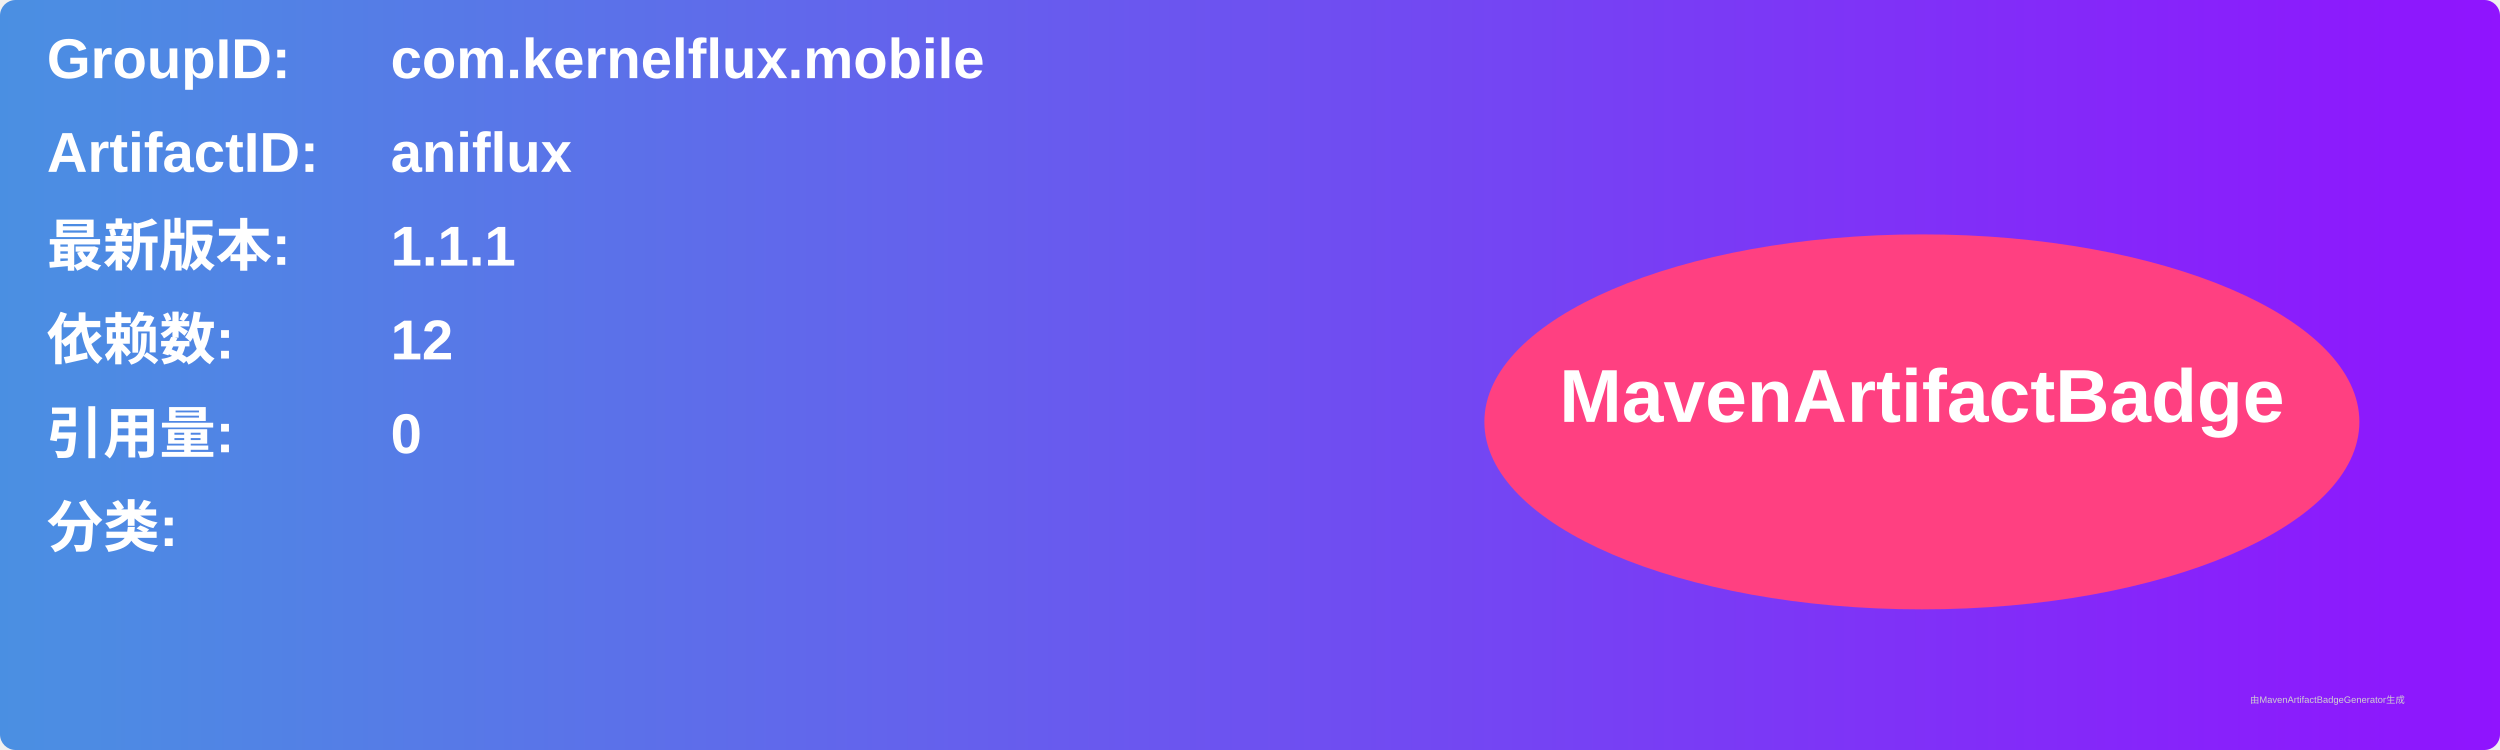
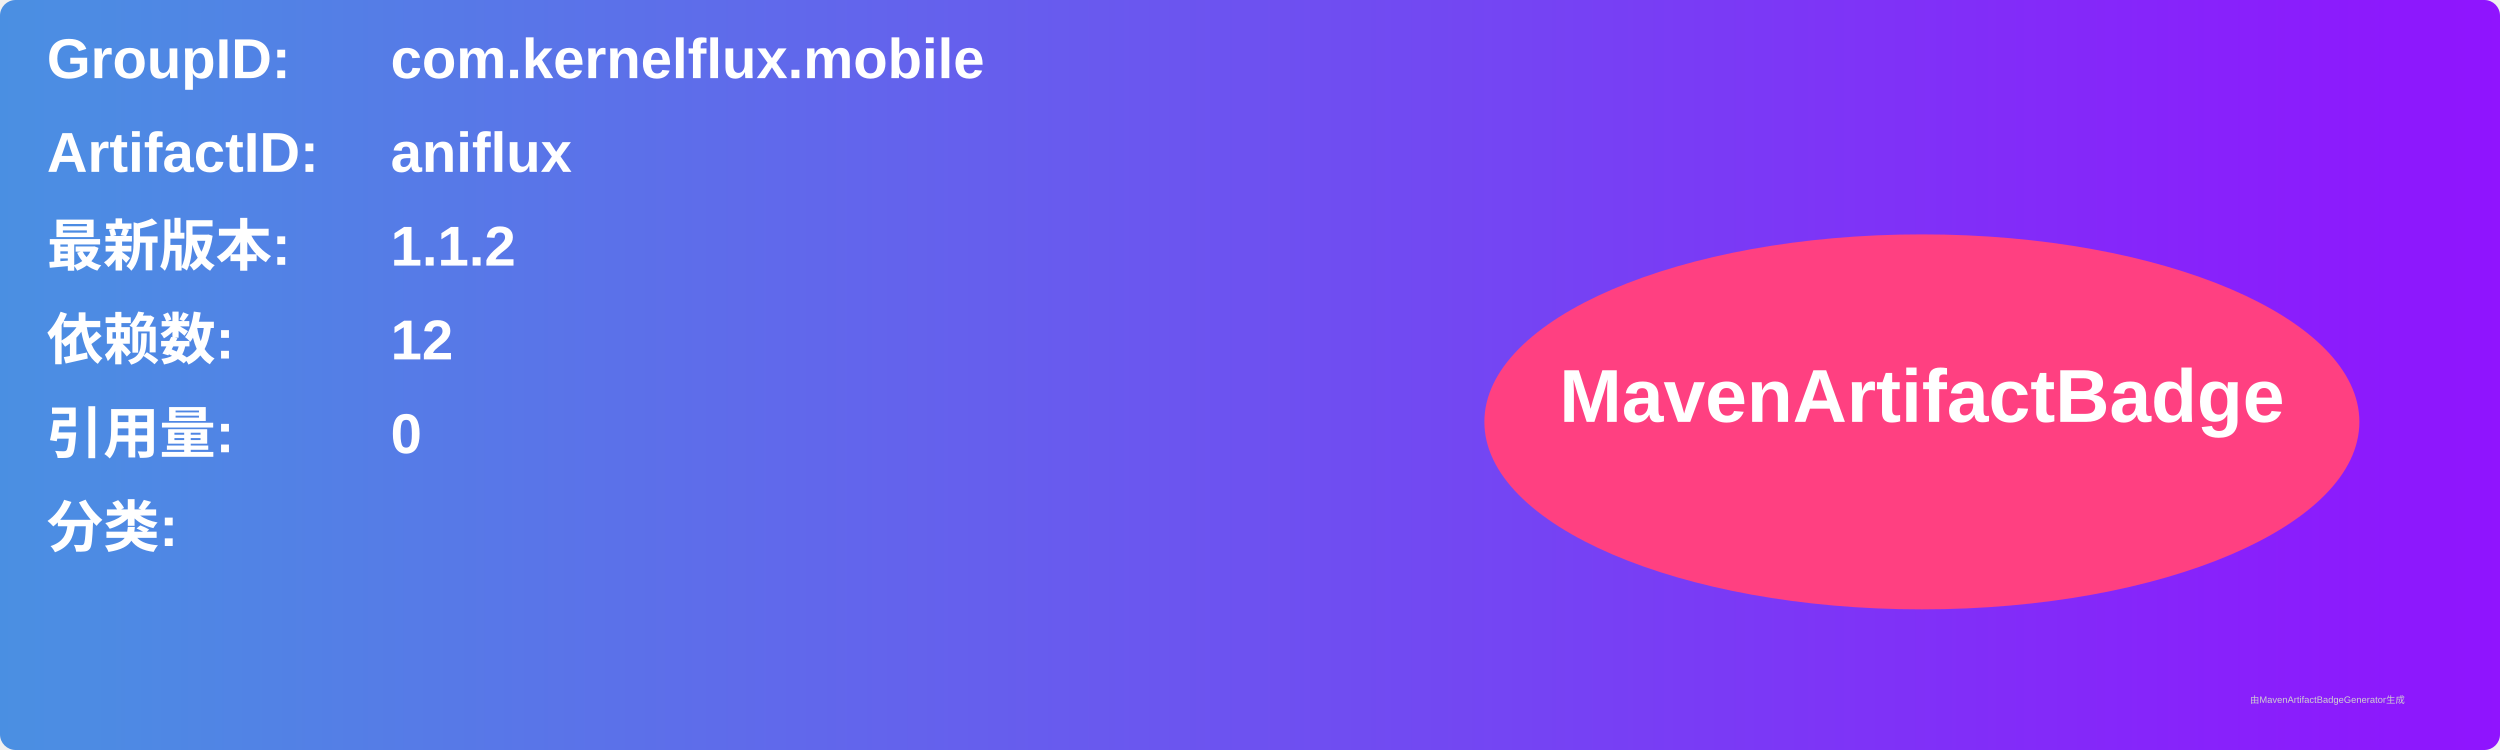
<svg xmlns="http://www.w3.org/2000/svg" width="800" height="240" viewBox="0 0 800 240">
  <linearGradient id="grad" x1="0%" y1="0%" x2="100%" y2="0%">
    <stop offset="0%" stop-color="#4a90e2" />
    <stop offset="100%" stop-color="#9013fe" />
  </linearGradient>
  <rect width="100%" height="100%" rx="5" ry="5" fill="url(#grad)" />
  <g transform="translate(15, 15)">
    <text x="0" y="10" font-family="Arial" font-size="18" fill="white" font-weight="bold" width="260">GroupID:</text>
    <text x="110" y="10" font-family="Arial" font-size="18" fill="white" font-weight="bold" width="460">com.kernelflux.mobile</text>
    <text x="0" y="40" font-family="Arial" font-size="18" fill="white" font-weight="bold" width="260">ArtifactID:</text>
    <text x="110" y="40" font-family="Arial" font-size="18" fill="white" font-weight="bold" width="460">aniflux</text>
    <text x="0" y="70" font-family="Arial" font-size="18" fill="white" font-weight="bold">最新版本:</text>
    <text x="110" y="70" font-family="Arial" font-size="18" fill="white" font-weight="bold">
-       <tspan font-weight="bold">1.1.1</tspan>
+       <tspan font-weight="bold">1.1.2</tspan>
    </text>
    <text x="0" y="100" font-family="Arial" font-size="18" fill="white" font-weight="bold">依赖数: </text>
    <text x="110" y="100" font-family="Arial" font-size="18" fill="white">
      <tspan font-weight="bold">12</tspan>
    </text>
    <text x="0" y="130" font-family="Arial" font-size="18" fill="white" font-weight="bold">引用量: </text>
    <text x="110" y="130" font-family="Arial" font-size="18" fill="white">
      <tspan font-weight="bold">0</tspan>
    </text>
    <text x="0" y="160" font-family="Arial" font-size="18" fill="white" font-weight="bold">分类:</text>
    <text x="10" y="190" font-family="Arial" font-size="10" fill="white">
      <tspan font-weight="bold" />
    </text>
    <ellipse cx="600" cy="120" rx="140" ry="60" fill="#ff4081" />
    <text x="600" y="120" text-anchor="middle" font-family="Arial" font-size="24" fill="white" font-weight="bold">MavenArtifactBadge</text>
  </g>
  <text x="720" y="225" font-family="Arial" font-size="3" fill="#d0d0d0">由MavenArtifactBadgeGenerator生成</text>
</svg>
